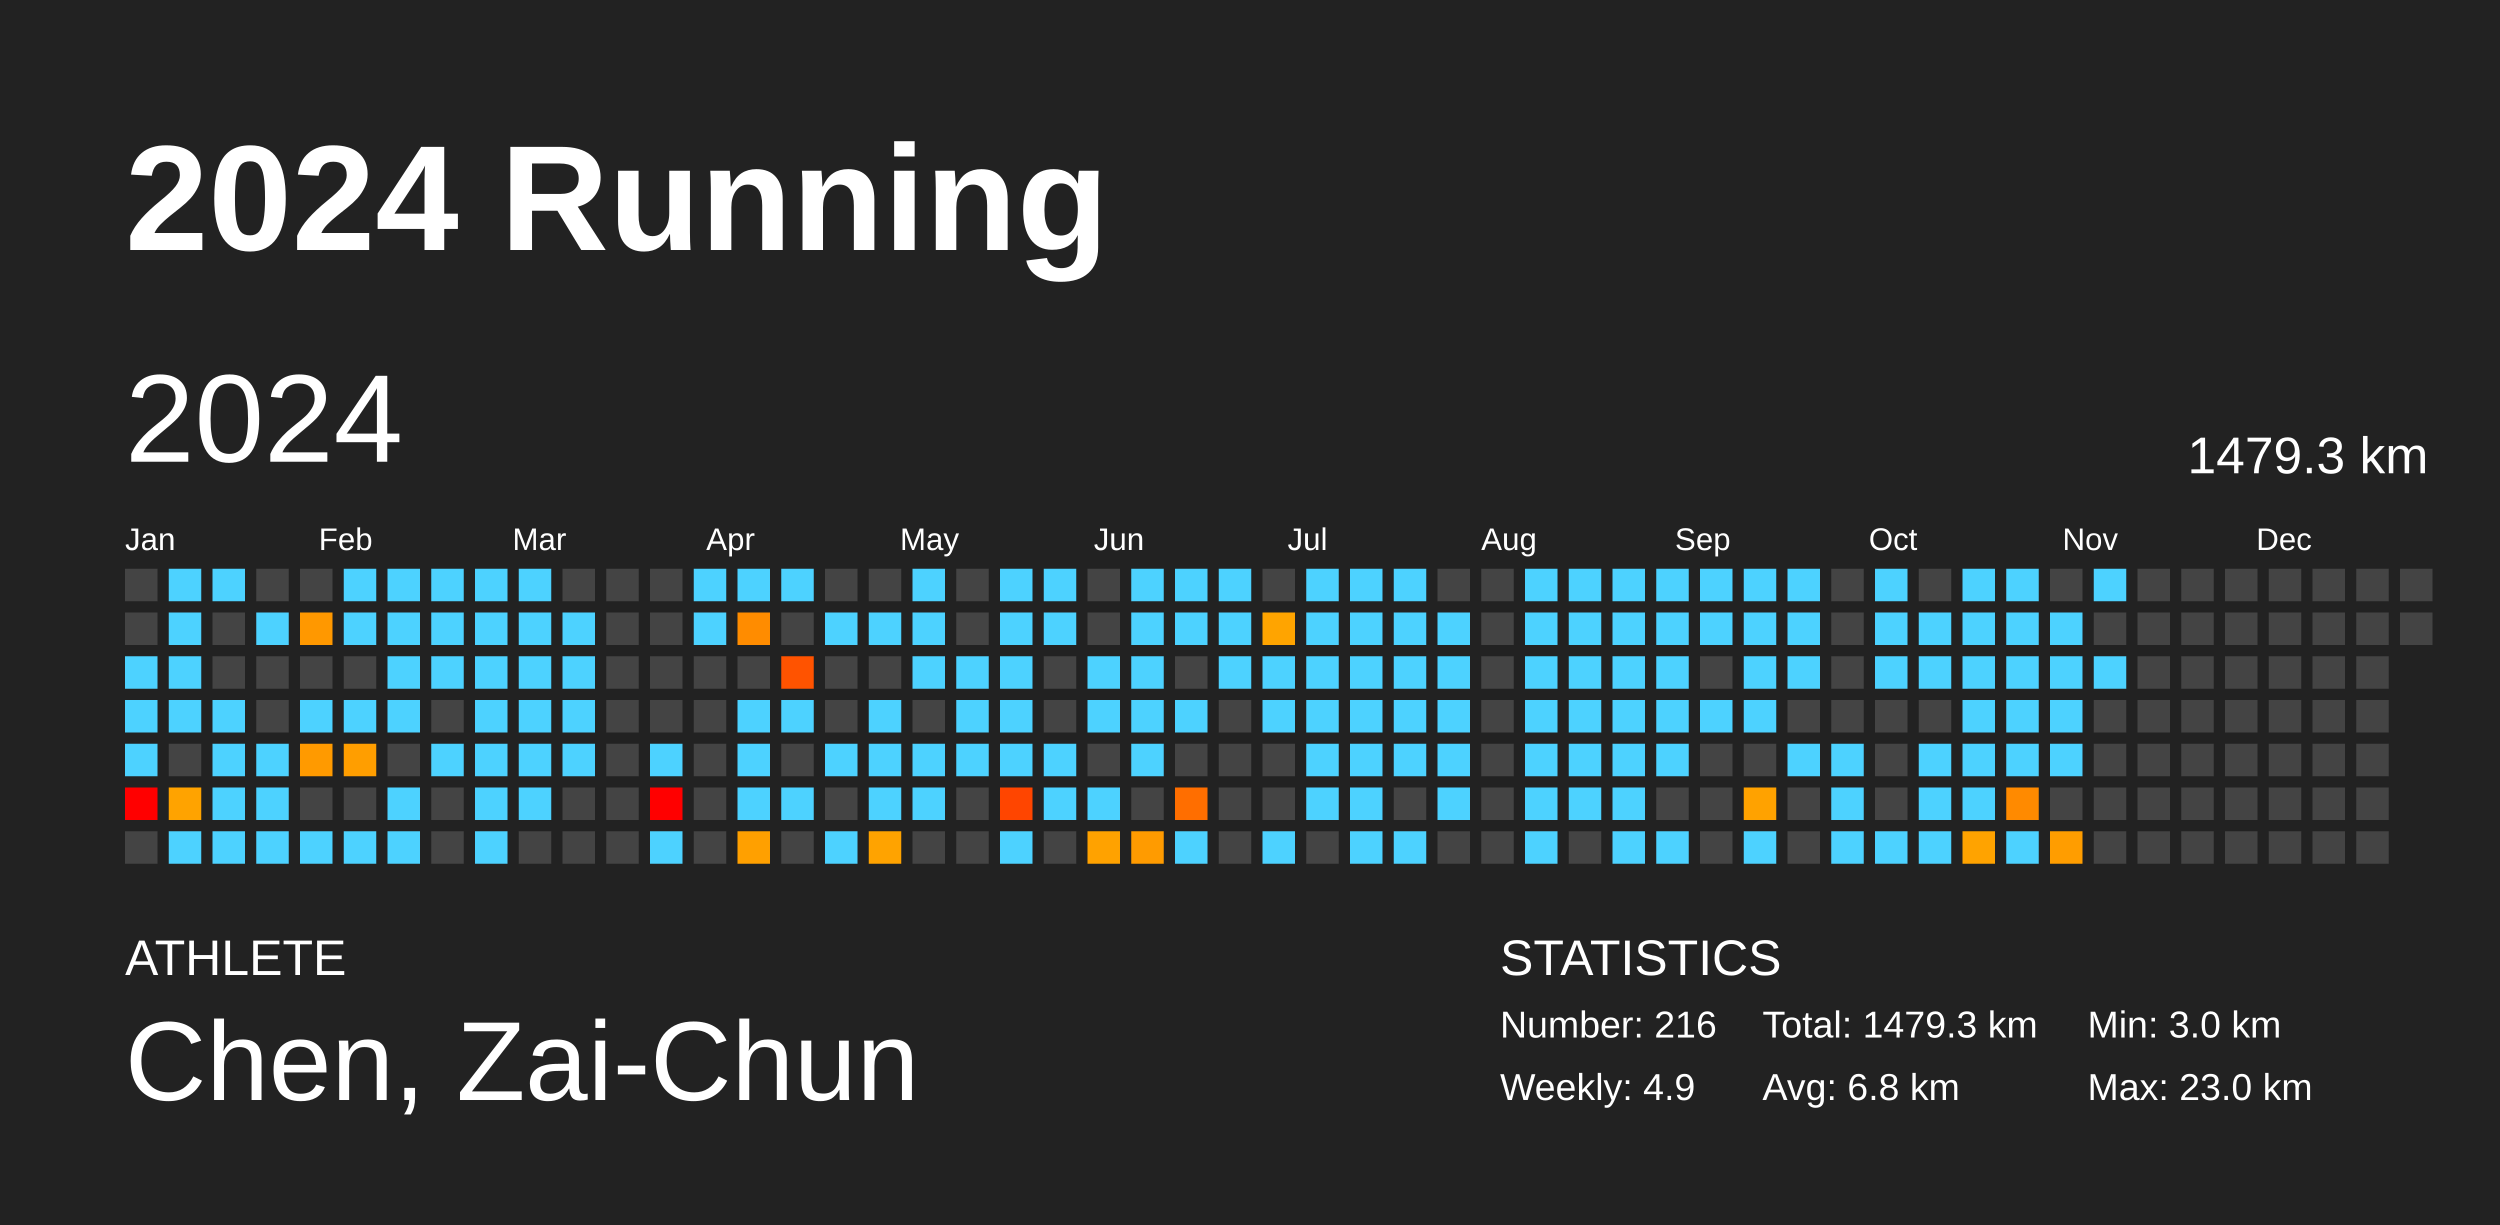
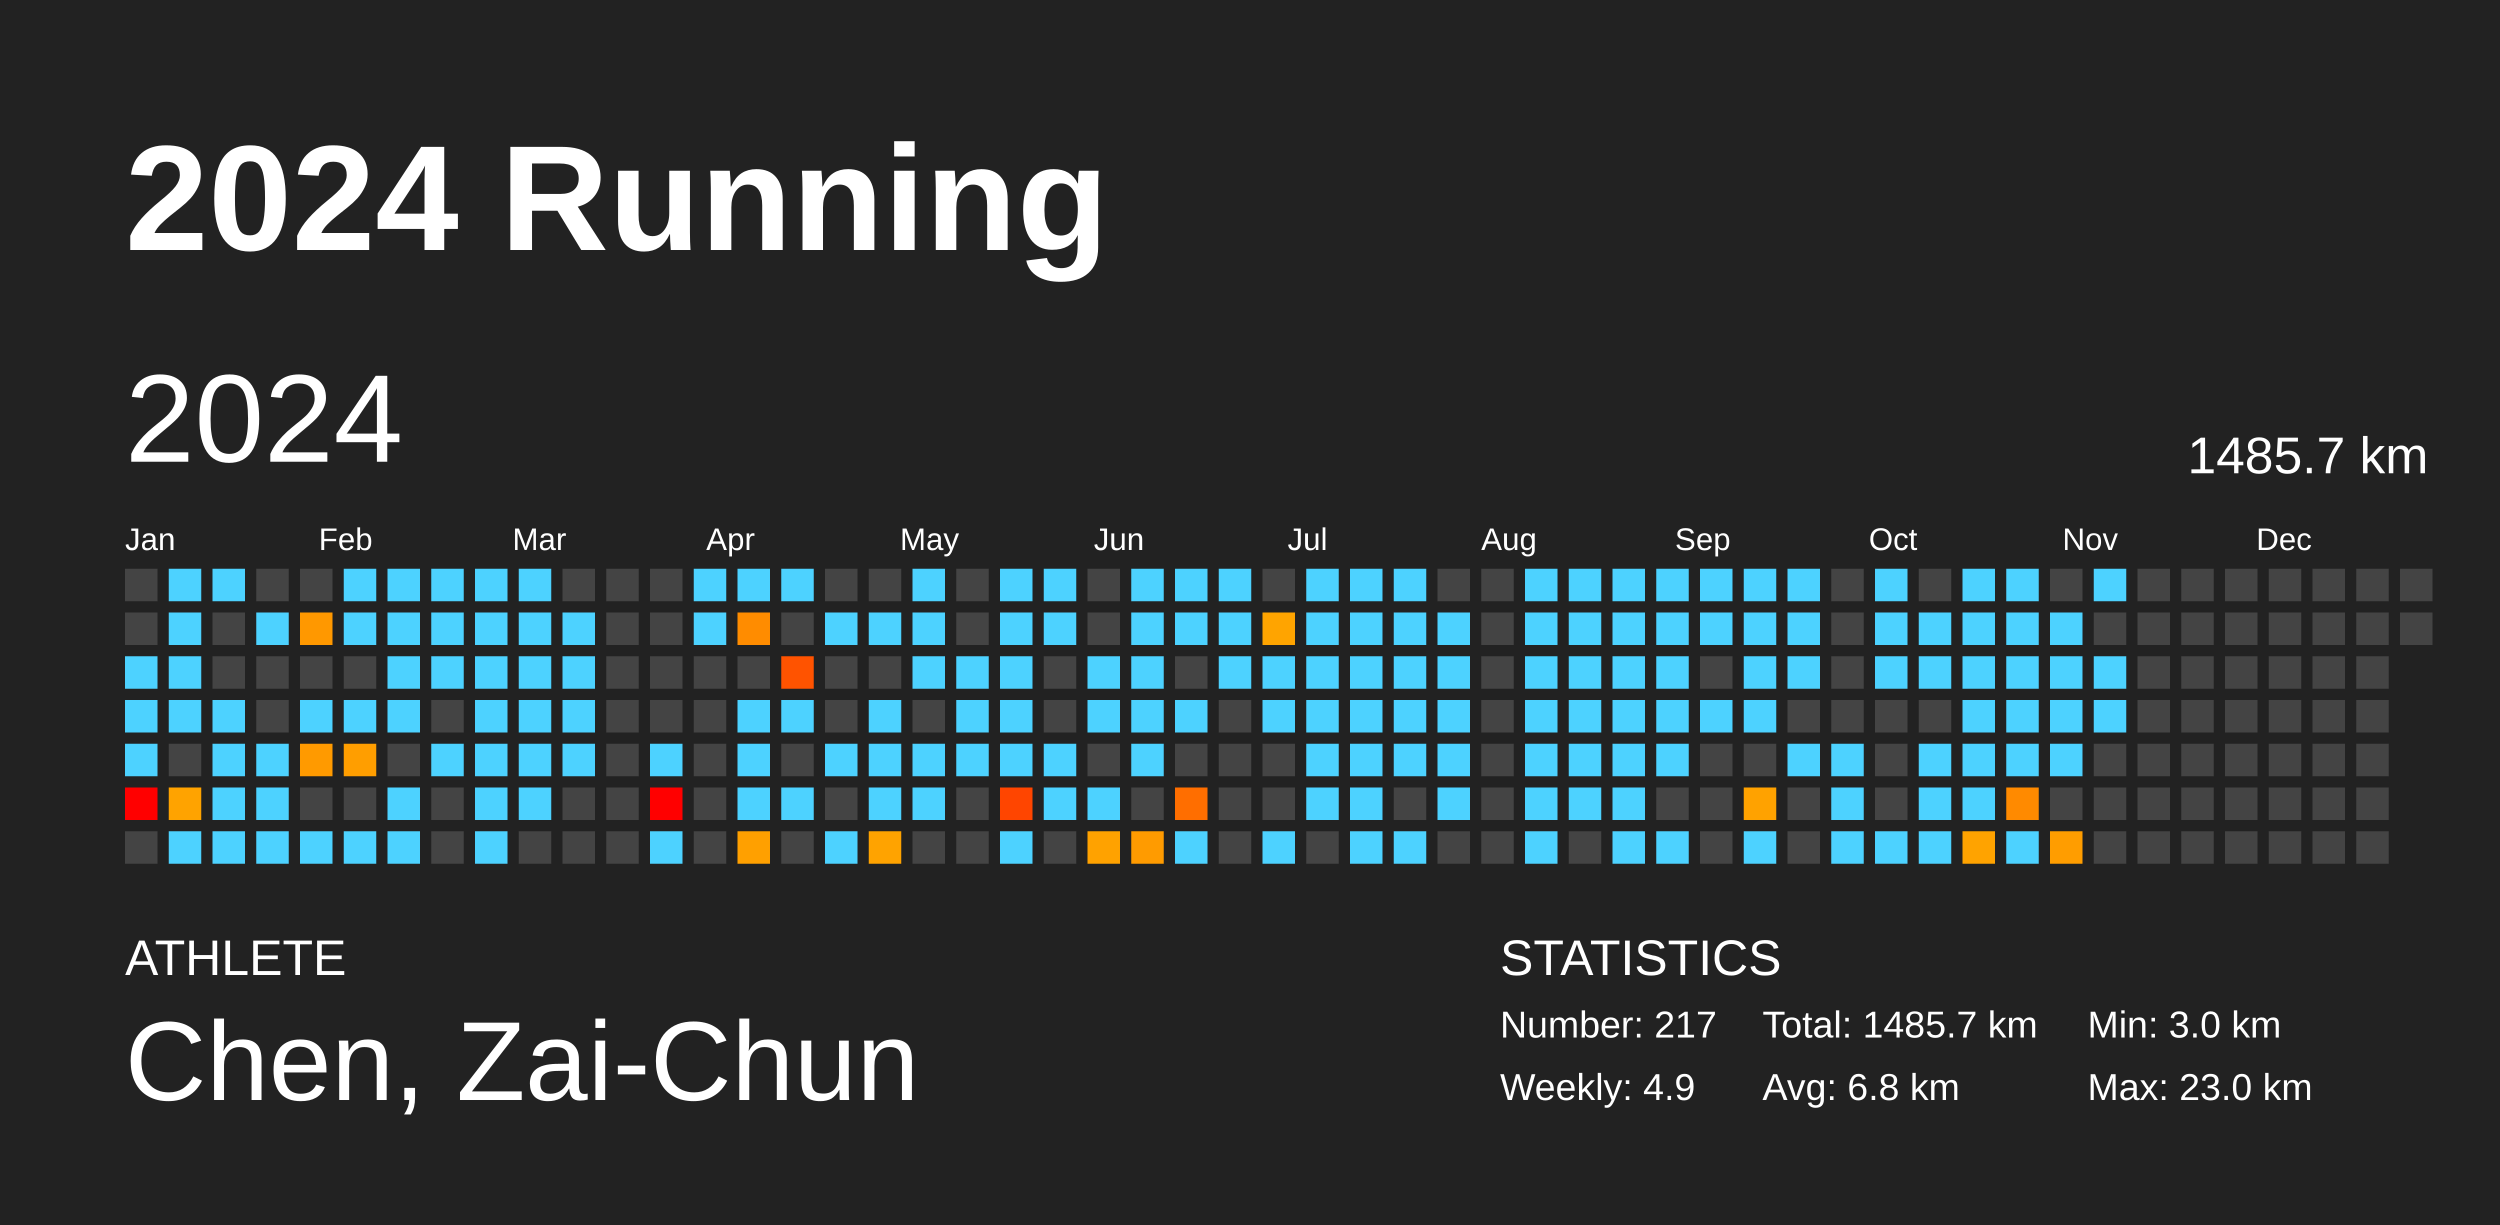
<svg xmlns="http://www.w3.org/2000/svg" baseProfile="full" height="98mm" version="1.1" viewBox="0,0,200,98" width="200mm">
  <defs />
  <rect fill="#222222" height="98" width="200" x="0" y="0" />
  <text fill="#FFFFFF" style="font-size:12px; font-family:Arial; font-weight:bold;" x="10" y="20">2024 Running</text>
  <text fill="#FFFFFF" style="font-size:4px; font-family:Arial" x="10" y="78">ATHLETE</text>
  <text fill="#FFFFFF" style="font-size:9px; font-family:Arial" x="10" y="88">Chen, Zai-Chun</text>
  <text fill="#FFFFFF" style="font-size:4px; font-family:Arial" x="120" y="78">STATISTICS</text>
-   <text fill="#FFFFFF" style="font-size:3px; font-family:Arial" x="120" y="83">Number: 216</text>
+   <text fill="#FFFFFF" style="font-size:3px; font-family:Arial" x="120" y="83">Number: 217</text>
  <text fill="#FFFFFF" style="font-size:3px; font-family:Arial" x="120" y="88">Weekly: 4.9</text>
-   <text fill="#FFFFFF" style="font-size:3px; font-family:Arial" x="141" y="83">Total: 1479.3 km</text>
+   <text fill="#FFFFFF" style="font-size:3px; font-family:Arial" x="141" y="83">Total: 1485.7 km</text>
  <text fill="#FFFFFF" style="font-size:3px; font-family:Arial" x="141" y="88">Avg: 6.8 km</text>
  <text fill="#FFFFFF" style="font-size:3px; font-family:Arial" x="167" y="83">Min: 3.0 km</text>
  <text fill="#FFFFFF" style="font-size:3px; font-family:Arial" x="167" y="88">Max: 23.0 km</text>
  <text dominant-baseline="hanging" fill="#FFFFFF" style="font-size:10.0px; font-family:Arial;" x="10" y="30">2024</text>
-   <text dominant-baseline="hanging" fill="#FFFFFF" style="font-size:4.125px; font-family:Arial;" x="175" y="35">1479.3 km</text>
+   <text dominant-baseline="hanging" fill="#FFFFFF" style="font-size:4.125px; font-family:Arial;" x="175" y="35">1485.7 km</text>
  <text fill="#FFFFFF" style="font-size:2.5px; font-family:Arial" x="10.0" y="44">Jan</text>
  <text fill="#FFFFFF" style="font-size:2.5px; font-family:Arial" x="25.5" y="44">Feb</text>
  <text fill="#FFFFFF" style="font-size:2.5px; font-family:Arial" x="41.0" y="44">Mar</text>
  <text fill="#FFFFFF" style="font-size:2.5px; font-family:Arial" x="56.5" y="44">Apr</text>
  <text fill="#FFFFFF" style="font-size:2.5px; font-family:Arial" x="72.0" y="44">May</text>
  <text fill="#FFFFFF" style="font-size:2.5px; font-family:Arial" x="87.5" y="44">Jun</text>
  <text fill="#FFFFFF" style="font-size:2.5px; font-family:Arial" x="103.0" y="44">Jul</text>
  <text fill="#FFFFFF" style="font-size:2.5px; font-family:Arial" x="118.5" y="44">Aug</text>
  <text fill="#FFFFFF" style="font-size:2.5px; font-family:Arial" x="134.0" y="44">Sep</text>
  <text fill="#FFFFFF" style="font-size:2.5px; font-family:Arial" x="149.5" y="44">Oct</text>
  <text fill="#FFFFFF" style="font-size:2.5px; font-family:Arial" x="165.0" y="44">Nov</text>
  <text fill="#FFFFFF" style="font-size:2.5px; font-family:Arial" x="180.5" y="44">Dec</text>
  <rect fill="#444444" height="2.6" width="2.6" x="10.0" y="45.5" />
  <rect fill="#444444" height="2.6" width="2.6" x="10.0" y="49.0" />
  <rect fill="#4dd2ff" height="2.6" width="2.6" x="10.0" y="52.5" />
  <rect fill="#4dd2ff" height="2.6" width="2.6" x="10.0" y="56.0" />
  <rect fill="#4dd2ff" height="2.6" width="2.6" x="10.0" y="59.5" />
  <rect fill="red" height="2.6" width="2.6" x="10.0" y="63.0" />
  <rect fill="#444444" height="2.6" width="2.6" x="10.0" y="66.5" />
  <rect fill="#4dd2ff" height="2.6" width="2.6" x="13.5" y="45.5" />
  <rect fill="#4dd2ff" height="2.6" width="2.6" x="13.5" y="49.0" />
  <rect fill="#4dd2ff" height="2.6" width="2.6" x="13.5" y="52.5" />
  <rect fill="#4dd2ff" height="2.6" width="2.6" x="13.5" y="56.0" />
  <rect fill="#444444" height="2.6" width="2.6" x="13.5" y="59.5" />
  <rect fill="#ffa300" height="2.6" width="2.6" x="13.5" y="63.0" />
  <rect fill="#4dd2ff" height="2.6" width="2.6" x="13.5" y="66.5" />
  <rect fill="#4dd2ff" height="2.6" width="2.6" x="17.0" y="45.5" />
  <rect fill="#444444" height="2.6" width="2.6" x="17.0" y="49.0" />
  <rect fill="#444444" height="2.6" width="2.6" x="17.0" y="52.5" />
  <rect fill="#4dd2ff" height="2.6" width="2.6" x="17.0" y="56.0" />
  <rect fill="#4dd2ff" height="2.6" width="2.6" x="17.0" y="59.5" />
  <rect fill="#4dd2ff" height="2.6" width="2.6" x="17.0" y="63.0" />
  <rect fill="#4dd2ff" height="2.6" width="2.6" x="17.0" y="66.5" />
  <rect fill="#444444" height="2.6" width="2.6" x="20.5" y="45.5" />
  <rect fill="#4dd2ff" height="2.6" width="2.6" x="20.5" y="49.0" />
  <rect fill="#444444" height="2.6" width="2.6" x="20.5" y="52.5" />
  <rect fill="#444444" height="2.6" width="2.6" x="20.5" y="56.0" />
  <rect fill="#4dd2ff" height="2.6" width="2.6" x="20.5" y="59.5" />
  <rect fill="#4dd2ff" height="2.6" width="2.6" x="20.5" y="63.0" />
  <rect fill="#4dd2ff" height="2.6" width="2.6" x="20.5" y="66.5" />
  <rect fill="#444444" height="2.6" width="2.6" x="24.0" y="45.5" />
  <rect fill="#ff9800" height="2.6" width="2.6" x="24.0" y="49.0" />
  <rect fill="#444444" height="2.6" width="2.6" x="24.0" y="52.5" />
  <rect fill="#4dd2ff" height="2.6" width="2.6" x="24.0" y="56.0" />
  <rect fill="#ff9a00" height="2.6" width="2.6" x="24.0" y="59.5" />
  <rect fill="#444444" height="2.6" width="2.6" x="24.0" y="63.0" />
  <rect fill="#4dd2ff" height="2.6" width="2.6" x="24.0" y="66.5" />
  <rect fill="#4dd2ff" height="2.6" width="2.6" x="27.5" y="45.5" />
  <rect fill="#4dd2ff" height="2.6" width="2.6" x="27.5" y="49.0" />
  <rect fill="#444444" height="2.6" width="2.6" x="27.5" y="52.5" />
  <rect fill="#4dd2ff" height="2.6" width="2.6" x="27.5" y="56.0" />
  <rect fill="#ff9e00" height="2.6" width="2.6" x="27.5" y="59.5" />
  <rect fill="#444444" height="2.6" width="2.6" x="27.5" y="63.0" />
  <rect fill="#4dd2ff" height="2.6" width="2.6" x="27.5" y="66.5" />
  <rect fill="#4dd2ff" height="2.6" width="2.6" x="31.0" y="45.5" />
  <rect fill="#4dd2ff" height="2.6" width="2.6" x="31.0" y="49.0" />
  <rect fill="#4dd2ff" height="2.6" width="2.6" x="31.0" y="52.5" />
  <rect fill="#4dd2ff" height="2.6" width="2.6" x="31.0" y="56.0" />
  <rect fill="#444444" height="2.6" width="2.6" x="31.0" y="59.5" />
  <rect fill="#4dd2ff" height="2.6" width="2.6" x="31.0" y="63.0" />
  <rect fill="#4dd2ff" height="2.6" width="2.6" x="31.0" y="66.5" />
  <rect fill="#4dd2ff" height="2.6" width="2.6" x="34.5" y="45.5" />
  <rect fill="#4dd2ff" height="2.6" width="2.6" x="34.5" y="49.0" />
  <rect fill="#4dd2ff" height="2.6" width="2.6" x="34.5" y="52.5" />
  <rect fill="#444444" height="2.6" width="2.6" x="34.5" y="56.0" />
  <rect fill="#4dd2ff" height="2.6" width="2.6" x="34.5" y="59.5" />
  <rect fill="#444444" height="2.6" width="2.6" x="34.5" y="63.0" />
  <rect fill="#444444" height="2.6" width="2.6" x="34.5" y="66.5" />
  <rect fill="#4dd2ff" height="2.6" width="2.6" x="38.0" y="45.5" />
  <rect fill="#4dd2ff" height="2.6" width="2.6" x="38.0" y="49.0" />
  <rect fill="#4dd2ff" height="2.6" width="2.6" x="38.0" y="52.5" />
  <rect fill="#4dd2ff" height="2.6" width="2.6" x="38.0" y="56.0" />
  <rect fill="#4dd2ff" height="2.6" width="2.6" x="38.0" y="59.5" />
  <rect fill="#4dd2ff" height="2.6" width="2.6" x="38.0" y="63.0" />
  <rect fill="#4dd2ff" height="2.6" width="2.6" x="38.0" y="66.5" />
  <rect fill="#4dd2ff" height="2.6" width="2.6" x="41.5" y="45.5" />
  <rect fill="#4dd2ff" height="2.6" width="2.6" x="41.5" y="49.0" />
  <rect fill="#4dd2ff" height="2.6" width="2.6" x="41.5" y="52.5" />
  <rect fill="#4dd2ff" height="2.6" width="2.6" x="41.5" y="56.0" />
  <rect fill="#4dd2ff" height="2.6" width="2.6" x="41.5" y="59.5" />
  <rect fill="#4dd2ff" height="2.6" width="2.6" x="41.5" y="63.0" />
  <rect fill="#444444" height="2.6" width="2.6" x="41.5" y="66.5" />
  <rect fill="#444444" height="2.6" width="2.6" x="45.0" y="45.5" />
  <rect fill="#4dd2ff" height="2.6" width="2.6" x="45.0" y="49.0" />
  <rect fill="#4dd2ff" height="2.6" width="2.6" x="45.0" y="52.5" />
  <rect fill="#4dd2ff" height="2.6" width="2.6" x="45.0" y="56.0" />
  <rect fill="#4dd2ff" height="2.6" width="2.6" x="45.0" y="59.5" />
  <rect fill="#444444" height="2.6" width="2.6" x="45.0" y="63.0" />
  <rect fill="#444444" height="2.6" width="2.6" x="45.0" y="66.5" />
  <rect fill="#444444" height="2.6" width="2.6" x="48.5" y="45.5" />
  <rect fill="#444444" height="2.6" width="2.6" x="48.5" y="49.0" />
  <rect fill="#444444" height="2.6" width="2.6" x="48.5" y="52.5" />
  <rect fill="#444444" height="2.6" width="2.6" x="48.5" y="56.0" />
  <rect fill="#444444" height="2.6" width="2.6" x="48.5" y="59.5" />
  <rect fill="#444444" height="2.6" width="2.6" x="48.5" y="63.0" />
  <rect fill="#444444" height="2.6" width="2.6" x="48.5" y="66.5" />
  <rect fill="#444444" height="2.6" width="2.6" x="52.0" y="45.5" />
  <rect fill="#444444" height="2.6" width="2.6" x="52.0" y="49.0" />
  <rect fill="#444444" height="2.6" width="2.6" x="52.0" y="52.5" />
  <rect fill="#444444" height="2.6" width="2.6" x="52.0" y="56.0" />
  <rect fill="#4dd2ff" height="2.6" width="2.6" x="52.0" y="59.5" />
  <rect fill="red" height="2.6" width="2.6" x="52.0" y="63.0" />
  <rect fill="#4dd2ff" height="2.6" width="2.6" x="52.0" y="66.5" />
  <rect fill="#4dd2ff" height="2.6" width="2.6" x="55.5" y="45.5" />
  <rect fill="#4dd2ff" height="2.6" width="2.6" x="55.5" y="49.0" />
  <rect fill="#444444" height="2.6" width="2.6" x="55.5" y="52.5" />
  <rect fill="#444444" height="2.6" width="2.6" x="55.5" y="56.0" />
  <rect fill="#444444" height="2.6" width="2.6" x="55.5" y="59.5" />
  <rect fill="#444444" height="2.6" width="2.6" x="55.5" y="63.0" />
  <rect fill="#444444" height="2.6" width="2.6" x="55.5" y="66.5" />
  <rect fill="#4dd2ff" height="2.6" width="2.6" x="59.0" y="45.5" />
  <rect fill="#ff8c00" height="2.6" width="2.6" x="59.0" y="49.0" />
  <rect fill="#444444" height="2.6" width="2.6" x="59.0" y="52.5" />
  <rect fill="#4dd2ff" height="2.6" width="2.6" x="59.0" y="56.0" />
  <rect fill="#4dd2ff" height="2.6" width="2.6" x="59.0" y="59.5" />
  <rect fill="#4dd2ff" height="2.6" width="2.6" x="59.0" y="63.0" />
  <rect fill="#ffa000" height="2.6" width="2.6" x="59.0" y="66.5" />
  <rect fill="#4dd2ff" height="2.6" width="2.6" x="62.5" y="45.5" />
  <rect fill="#444444" height="2.6" width="2.6" x="62.5" y="49.0" />
  <rect fill="#ff5300" height="2.6" width="2.6" x="62.5" y="52.5" />
  <rect fill="#4dd2ff" height="2.6" width="2.6" x="62.5" y="56.0" />
  <rect fill="#444444" height="2.6" width="2.6" x="62.5" y="59.5" />
  <rect fill="#4dd2ff" height="2.6" width="2.6" x="62.5" y="63.0" />
  <rect fill="#444444" height="2.6" width="2.6" x="62.5" y="66.5" />
  <rect fill="#444444" height="2.6" width="2.6" x="66.0" y="45.5" />
  <rect fill="#4dd2ff" height="2.6" width="2.6" x="66.0" y="49.0" />
  <rect fill="#444444" height="2.6" width="2.6" x="66.0" y="52.5" />
  <rect fill="#444444" height="2.6" width="2.6" x="66.0" y="56.0" />
  <rect fill="#4dd2ff" height="2.6" width="2.6" x="66.0" y="59.5" />
  <rect fill="#444444" height="2.6" width="2.6" x="66.0" y="63.0" />
  <rect fill="#4dd2ff" height="2.6" width="2.6" x="66.0" y="66.5" />
  <rect fill="#444444" height="2.6" width="2.6" x="69.5" y="45.5" />
  <rect fill="#4dd2ff" height="2.6" width="2.6" x="69.5" y="49.0" />
  <rect fill="#444444" height="2.6" width="2.6" x="69.5" y="52.5" />
  <rect fill="#4dd2ff" height="2.6" width="2.6" x="69.5" y="56.0" />
  <rect fill="#4dd2ff" height="2.6" width="2.6" x="69.5" y="59.5" />
  <rect fill="#4dd2ff" height="2.6" width="2.6" x="69.5" y="63.0" />
  <rect fill="#ffa300" height="2.6" width="2.6" x="69.5" y="66.5" />
  <rect fill="#4dd2ff" height="2.6" width="2.6" x="73.0" y="45.5" />
  <rect fill="#4dd2ff" height="2.6" width="2.6" x="73.0" y="49.0" />
  <rect fill="#4dd2ff" height="2.6" width="2.6" x="73.0" y="52.5" />
  <rect fill="#444444" height="2.6" width="2.6" x="73.0" y="56.0" />
  <rect fill="#4dd2ff" height="2.6" width="2.6" x="73.0" y="59.5" />
  <rect fill="#4dd2ff" height="2.6" width="2.6" x="73.0" y="63.0" />
  <rect fill="#444444" height="2.6" width="2.6" x="73.0" y="66.5" />
  <rect fill="#444444" height="2.6" width="2.6" x="76.5" y="45.5" />
  <rect fill="#444444" height="2.6" width="2.6" x="76.5" y="49.0" />
  <rect fill="#4dd2ff" height="2.6" width="2.6" x="76.5" y="52.5" />
  <rect fill="#4dd2ff" height="2.6" width="2.6" x="76.5" y="56.0" />
  <rect fill="#4dd2ff" height="2.6" width="2.6" x="76.5" y="59.5" />
  <rect fill="#444444" height="2.6" width="2.6" x="76.5" y="63.0" />
  <rect fill="#444444" height="2.6" width="2.6" x="76.5" y="66.5" />
  <rect fill="#4dd2ff" height="2.6" width="2.6" x="80.0" y="45.5" />
  <rect fill="#4dd2ff" height="2.6" width="2.6" x="80.0" y="49.0" />
  <rect fill="#4dd2ff" height="2.6" width="2.6" x="80.0" y="52.5" />
  <rect fill="#4dd2ff" height="2.6" width="2.6" x="80.0" y="56.0" />
  <rect fill="#4dd2ff" height="2.6" width="2.6" x="80.0" y="59.5" />
  <rect fill="#ff4500" height="2.6" width="2.6" x="80.0" y="63.0" />
  <rect fill="#4dd2ff" height="2.6" width="2.6" x="80.0" y="66.5" />
  <rect fill="#4dd2ff" height="2.6" width="2.6" x="83.5" y="45.5" />
  <rect fill="#4dd2ff" height="2.6" width="2.6" x="83.5" y="49.0" />
  <rect fill="#444444" height="2.6" width="2.6" x="83.5" y="52.5" />
  <rect fill="#444444" height="2.6" width="2.6" x="83.5" y="56.0" />
  <rect fill="#4dd2ff" height="2.6" width="2.6" x="83.5" y="59.5" />
  <rect fill="#4dd2ff" height="2.6" width="2.6" x="83.5" y="63.0" />
  <rect fill="#444444" height="2.6" width="2.6" x="83.5" y="66.5" />
  <rect fill="#444444" height="2.6" width="2.6" x="87.0" y="45.5" />
  <rect fill="#444444" height="2.6" width="2.6" x="87.0" y="49.0" />
  <rect fill="#4dd2ff" height="2.6" width="2.6" x="87.0" y="52.5" />
  <rect fill="#4dd2ff" height="2.6" width="2.6" x="87.0" y="56.0" />
  <rect fill="#444444" height="2.6" width="2.6" x="87.0" y="59.5" />
  <rect fill="#4dd2ff" height="2.6" width="2.6" x="87.0" y="63.0" />
  <rect fill="#ffa200" height="2.6" width="2.6" x="87.0" y="66.5" />
  <rect fill="#4dd2ff" height="2.6" width="2.6" x="90.5" y="45.5" />
  <rect fill="#4dd2ff" height="2.6" width="2.6" x="90.5" y="49.0" />
  <rect fill="#4dd2ff" height="2.6" width="2.6" x="90.5" y="52.5" />
  <rect fill="#4dd2ff" height="2.6" width="2.6" x="90.5" y="56.0" />
  <rect fill="#4dd2ff" height="2.6" width="2.6" x="90.5" y="59.5" />
  <rect fill="#444444" height="2.6" width="2.6" x="90.5" y="63.0" />
  <rect fill="#ff9b00" height="2.6" width="2.6" x="90.5" y="66.5" />
  <rect fill="#4dd2ff" height="2.6" width="2.6" x="94.0" y="45.5" />
  <rect fill="#4dd2ff" height="2.6" width="2.6" x="94.0" y="49.0" />
  <rect fill="#444444" height="2.6" width="2.6" x="94.0" y="52.5" />
  <rect fill="#4dd2ff" height="2.6" width="2.6" x="94.0" y="56.0" />
  <rect fill="#444444" height="2.6" width="2.6" x="94.0" y="59.5" />
  <rect fill="#ff6e00" height="2.6" width="2.6" x="94.0" y="63.0" />
  <rect fill="#4dd2ff" height="2.6" width="2.6" x="94.0" y="66.5" />
  <rect fill="#4dd2ff" height="2.6" width="2.6" x="97.5" y="45.5" />
  <rect fill="#4dd2ff" height="2.6" width="2.6" x="97.5" y="49.0" />
  <rect fill="#4dd2ff" height="2.6" width="2.6" x="97.5" y="52.5" />
  <rect fill="#444444" height="2.6" width="2.6" x="97.5" y="56.0" />
  <rect fill="#444444" height="2.6" width="2.6" x="97.5" y="59.5" />
  <rect fill="#444444" height="2.6" width="2.6" x="97.5" y="63.0" />
  <rect fill="#444444" height="2.6" width="2.6" x="97.5" y="66.5" />
  <rect fill="#444444" height="2.6" width="2.6" x="101.0" y="45.5" />
  <rect fill="#ffa400" height="2.6" width="2.6" x="101.0" y="49.0" />
  <rect fill="#4dd2ff" height="2.6" width="2.6" x="101.0" y="52.5" />
  <rect fill="#4dd2ff" height="2.6" width="2.6" x="101.0" y="56.0" />
  <rect fill="#444444" height="2.6" width="2.6" x="101.0" y="59.5" />
  <rect fill="#444444" height="2.6" width="2.6" x="101.0" y="63.0" />
  <rect fill="#4dd2ff" height="2.6" width="2.6" x="101.0" y="66.5" />
  <rect fill="#4dd2ff" height="2.6" width="2.6" x="104.5" y="45.5" />
  <rect fill="#4dd2ff" height="2.6" width="2.6" x="104.5" y="49.0" />
  <rect fill="#4dd2ff" height="2.6" width="2.6" x="104.5" y="52.5" />
  <rect fill="#4dd2ff" height="2.6" width="2.6" x="104.5" y="56.0" />
  <rect fill="#4dd2ff" height="2.6" width="2.6" x="104.5" y="59.5" />
  <rect fill="#4dd2ff" height="2.6" width="2.6" x="104.5" y="63.0" />
  <rect fill="#444444" height="2.6" width="2.6" x="104.5" y="66.5" />
  <rect fill="#4dd2ff" height="2.6" width="2.6" x="108.0" y="45.5" />
  <rect fill="#4dd2ff" height="2.6" width="2.6" x="108.0" y="49.0" />
  <rect fill="#4dd2ff" height="2.6" width="2.6" x="108.0" y="52.5" />
  <rect fill="#4dd2ff" height="2.6" width="2.6" x="108.0" y="56.0" />
  <rect fill="#4dd2ff" height="2.6" width="2.6" x="108.0" y="59.5" />
  <rect fill="#4dd2ff" height="2.6" width="2.6" x="108.0" y="63.0" />
  <rect fill="#4dd2ff" height="2.6" width="2.6" x="108.0" y="66.5" />
  <rect fill="#4dd2ff" height="2.6" width="2.6" x="111.5" y="45.5" />
  <rect fill="#4dd2ff" height="2.6" width="2.6" x="111.5" y="49.0" />
  <rect fill="#4dd2ff" height="2.6" width="2.6" x="111.5" y="52.5" />
  <rect fill="#4dd2ff" height="2.6" width="2.6" x="111.5" y="56.0" />
  <rect fill="#4dd2ff" height="2.6" width="2.6" x="111.5" y="59.5" />
  <rect fill="#444444" height="2.6" width="2.6" x="111.5" y="63.0" />
  <rect fill="#4dd2ff" height="2.6" width="2.6" x="111.5" y="66.5" />
  <rect fill="#444444" height="2.6" width="2.6" x="115.0" y="45.5" />
  <rect fill="#4dd2ff" height="2.6" width="2.6" x="115.0" y="49.0" />
  <rect fill="#4dd2ff" height="2.6" width="2.6" x="115.0" y="52.5" />
  <rect fill="#4dd2ff" height="2.6" width="2.6" x="115.0" y="56.0" />
  <rect fill="#4dd2ff" height="2.6" width="2.6" x="115.0" y="59.5" />
  <rect fill="#4dd2ff" height="2.6" width="2.6" x="115.0" y="63.0" />
  <rect fill="#444444" height="2.6" width="2.6" x="115.0" y="66.5" />
  <rect fill="#444444" height="2.6" width="2.6" x="118.5" y="45.5" />
  <rect fill="#444444" height="2.6" width="2.6" x="118.5" y="49.0" />
  <rect fill="#444444" height="2.6" width="2.6" x="118.5" y="52.5" />
  <rect fill="#444444" height="2.6" width="2.6" x="118.5" y="56.0" />
  <rect fill="#444444" height="2.6" width="2.6" x="118.5" y="59.5" />
  <rect fill="#444444" height="2.6" width="2.6" x="118.5" y="63.0" />
  <rect fill="#444444" height="2.6" width="2.6" x="118.5" y="66.5" />
  <rect fill="#4dd2ff" height="2.6" width="2.6" x="122.0" y="45.5" />
  <rect fill="#4dd2ff" height="2.6" width="2.6" x="122.0" y="49.0" />
  <rect fill="#4dd2ff" height="2.6" width="2.6" x="122.0" y="52.5" />
  <rect fill="#4dd2ff" height="2.6" width="2.6" x="122.0" y="56.0" />
  <rect fill="#4dd2ff" height="2.6" width="2.6" x="122.0" y="59.5" />
  <rect fill="#4dd2ff" height="2.6" width="2.6" x="122.0" y="63.0" />
  <rect fill="#4dd2ff" height="2.6" width="2.6" x="122.0" y="66.5" />
  <rect fill="#4dd2ff" height="2.6" width="2.6" x="125.5" y="45.5" />
  <rect fill="#4dd2ff" height="2.6" width="2.6" x="125.5" y="49.0" />
  <rect fill="#4dd2ff" height="2.6" width="2.6" x="125.5" y="52.5" />
  <rect fill="#4dd2ff" height="2.6" width="2.6" x="125.5" y="56.0" />
  <rect fill="#4dd2ff" height="2.6" width="2.6" x="125.5" y="59.5" />
  <rect fill="#4dd2ff" height="2.6" width="2.6" x="125.5" y="63.0" />
  <rect fill="#444444" height="2.6" width="2.6" x="125.5" y="66.5" />
  <rect fill="#4dd2ff" height="2.6" width="2.6" x="129.0" y="45.5" />
  <rect fill="#4dd2ff" height="2.6" width="2.6" x="129.0" y="49.0" />
  <rect fill="#4dd2ff" height="2.6" width="2.6" x="129.0" y="52.5" />
  <rect fill="#4dd2ff" height="2.6" width="2.6" x="129.0" y="56.0" />
  <rect fill="#4dd2ff" height="2.6" width="2.6" x="129.0" y="59.5" />
  <rect fill="#4dd2ff" height="2.6" width="2.6" x="129.0" y="63.0" />
  <rect fill="#4dd2ff" height="2.6" width="2.6" x="129.0" y="66.5" />
  <rect fill="#4dd2ff" height="2.6" width="2.6" x="132.5" y="45.5" />
  <rect fill="#4dd2ff" height="2.6" width="2.6" x="132.5" y="49.0" />
  <rect fill="#4dd2ff" height="2.6" width="2.6" x="132.5" y="52.5" />
  <rect fill="#4dd2ff" height="2.6" width="2.6" x="132.5" y="56.0" />
  <rect fill="#4dd2ff" height="2.6" width="2.6" x="132.5" y="59.5" />
  <rect fill="#444444" height="2.6" width="2.6" x="132.5" y="63.0" />
  <rect fill="#4dd2ff" height="2.6" width="2.6" x="132.5" y="66.5" />
  <rect fill="#4dd2ff" height="2.6" width="2.6" x="136.0" y="45.5" />
  <rect fill="#4dd2ff" height="2.6" width="2.6" x="136.0" y="49.0" />
  <rect fill="#444444" height="2.6" width="2.6" x="136.0" y="52.5" />
  <rect fill="#4dd2ff" height="2.6" width="2.6" x="136.0" y="56.0" />
  <rect fill="#444444" height="2.6" width="2.6" x="136.0" y="59.5" />
  <rect fill="#444444" height="2.6" width="2.6" x="136.0" y="63.0" />
  <rect fill="#444444" height="2.6" width="2.6" x="136.0" y="66.5" />
  <rect fill="#4dd2ff" height="2.6" width="2.6" x="139.5" y="45.5" />
  <rect fill="#4dd2ff" height="2.6" width="2.6" x="139.5" y="49.0" />
  <rect fill="#4dd2ff" height="2.6" width="2.6" x="139.5" y="52.5" />
  <rect fill="#4dd2ff" height="2.6" width="2.6" x="139.5" y="56.0" />
  <rect fill="#444444" height="2.6" width="2.6" x="139.5" y="59.5" />
  <rect fill="#ffa200" height="2.6" width="2.6" x="139.5" y="63.0" />
  <rect fill="#4dd2ff" height="2.6" width="2.6" x="139.5" y="66.5" />
  <rect fill="#4dd2ff" height="2.6" width="2.6" x="143.0" y="45.5" />
  <rect fill="#4dd2ff" height="2.6" width="2.6" x="143.0" y="49.0" />
  <rect fill="#4dd2ff" height="2.6" width="2.6" x="143.0" y="52.5" />
  <rect fill="#444444" height="2.6" width="2.6" x="143.0" y="56.0" />
  <rect fill="#4dd2ff" height="2.6" width="2.6" x="143.0" y="59.5" />
  <rect fill="#444444" height="2.6" width="2.6" x="143.0" y="63.0" />
  <rect fill="#444444" height="2.6" width="2.6" x="143.0" y="66.5" />
  <rect fill="#444444" height="2.6" width="2.6" x="146.5" y="45.5" />
  <rect fill="#444444" height="2.6" width="2.6" x="146.5" y="49.0" />
  <rect fill="#444444" height="2.6" width="2.6" x="146.5" y="52.5" />
  <rect fill="#444444" height="2.6" width="2.6" x="146.5" y="56.0" />
  <rect fill="#4dd2ff" height="2.6" width="2.6" x="146.5" y="59.5" />
  <rect fill="#4dd2ff" height="2.6" width="2.6" x="146.5" y="63.0" />
  <rect fill="#4dd2ff" height="2.6" width="2.6" x="146.5" y="66.5" />
  <rect fill="#4dd2ff" height="2.6" width="2.6" x="150.0" y="45.5" />
  <rect fill="#4dd2ff" height="2.6" width="2.6" x="150.0" y="49.0" />
  <rect fill="#4dd2ff" height="2.6" width="2.6" x="150.0" y="52.5" />
  <rect fill="#444444" height="2.6" width="2.6" x="150.0" y="56.0" />
  <rect fill="#444444" height="2.6" width="2.6" x="150.0" y="59.5" />
  <rect fill="#444444" height="2.6" width="2.6" x="150.0" y="63.0" />
  <rect fill="#4dd2ff" height="2.6" width="2.6" x="150.0" y="66.5" />
  <rect fill="#444444" height="2.6" width="2.6" x="153.5" y="45.5" />
  <rect fill="#4dd2ff" height="2.6" width="2.6" x="153.5" y="49.0" />
  <rect fill="#4dd2ff" height="2.6" width="2.6" x="153.5" y="52.5" />
  <rect fill="#444444" height="2.6" width="2.6" x="153.5" y="56.0" />
  <rect fill="#4dd2ff" height="2.6" width="2.6" x="153.5" y="59.5" />
  <rect fill="#4dd2ff" height="2.6" width="2.6" x="153.5" y="63.0" />
  <rect fill="#4dd2ff" height="2.6" width="2.6" x="153.5" y="66.5" />
  <rect fill="#4dd2ff" height="2.6" width="2.6" x="157.0" y="45.5" />
  <rect fill="#4dd2ff" height="2.6" width="2.6" x="157.0" y="49.0" />
  <rect fill="#4dd2ff" height="2.6" width="2.6" x="157.0" y="52.5" />
  <rect fill="#4dd2ff" height="2.6" width="2.6" x="157.0" y="56.0" />
  <rect fill="#4dd2ff" height="2.6" width="2.6" x="157.0" y="59.5" />
  <rect fill="#4dd2ff" height="2.6" width="2.6" x="157.0" y="63.0" />
  <rect fill="#ffa300" height="2.6" width="2.6" x="157.0" y="66.5" />
  <rect fill="#4dd2ff" height="2.6" width="2.6" x="160.5" y="45.5" />
  <rect fill="#4dd2ff" height="2.6" width="2.6" x="160.5" y="49.0" />
  <rect fill="#4dd2ff" height="2.6" width="2.6" x="160.5" y="52.5" />
  <rect fill="#4dd2ff" height="2.6" width="2.6" x="160.5" y="56.0" />
  <rect fill="#4dd2ff" height="2.6" width="2.6" x="160.5" y="59.5" />
  <rect fill="#ff8a00" height="2.6" width="2.6" x="160.5" y="63.0" />
  <rect fill="#4dd2ff" height="2.6" width="2.6" x="160.5" y="66.5" />
  <rect fill="#444444" height="2.6" width="2.6" x="164.0" y="45.5" />
  <rect fill="#4dd2ff" height="2.6" width="2.6" x="164.0" y="49.0" />
  <rect fill="#4dd2ff" height="2.6" width="2.6" x="164.0" y="52.5" />
  <rect fill="#4dd2ff" height="2.6" width="2.6" x="164.0" y="56.0" />
  <rect fill="#4dd2ff" height="2.6" width="2.6" x="164.0" y="59.5" />
  <rect fill="#444444" height="2.6" width="2.6" x="164.0" y="63.0" />
  <rect fill="#ff9d00" height="2.6" width="2.6" x="164.0" y="66.5" />
  <rect fill="#4dd2ff" height="2.6" width="2.6" x="167.5" y="45.5" />
  <rect fill="#444444" height="2.6" width="2.6" x="167.5" y="49.0" />
  <rect fill="#4dd2ff" height="2.6" width="2.6" x="167.5" y="52.5" />
-   <rect fill="#444444" height="2.6" width="2.6" x="167.5" y="56.0" />
+   <rect fill="#4dd2ff" height="2.6" width="2.6" x="167.5" y="56.0" />
  <rect fill="#444444" height="2.6" width="2.6" x="167.5" y="59.5" />
  <rect fill="#444444" height="2.6" width="2.6" x="167.5" y="63.0" />
  <rect fill="#444444" height="2.6" width="2.6" x="167.5" y="66.5" />
  <rect fill="#444444" height="2.6" width="2.6" x="171.0" y="45.5" />
  <rect fill="#444444" height="2.6" width="2.6" x="171.0" y="49.0" />
  <rect fill="#444444" height="2.6" width="2.6" x="171.0" y="52.5" />
  <rect fill="#444444" height="2.6" width="2.6" x="171.0" y="56.0" />
  <rect fill="#444444" height="2.6" width="2.6" x="171.0" y="59.5" />
  <rect fill="#444444" height="2.6" width="2.6" x="171.0" y="63.0" />
  <rect fill="#444444" height="2.6" width="2.6" x="171.0" y="66.5" />
  <rect fill="#444444" height="2.6" width="2.6" x="174.5" y="45.5" />
  <rect fill="#444444" height="2.6" width="2.6" x="174.5" y="49.0" />
  <rect fill="#444444" height="2.6" width="2.6" x="174.5" y="52.5" />
  <rect fill="#444444" height="2.6" width="2.6" x="174.5" y="56.0" />
  <rect fill="#444444" height="2.6" width="2.6" x="174.5" y="59.5" />
  <rect fill="#444444" height="2.6" width="2.6" x="174.5" y="63.0" />
  <rect fill="#444444" height="2.6" width="2.6" x="174.5" y="66.5" />
  <rect fill="#444444" height="2.6" width="2.6" x="178.0" y="45.5" />
  <rect fill="#444444" height="2.6" width="2.6" x="178.0" y="49.0" />
  <rect fill="#444444" height="2.6" width="2.6" x="178.0" y="52.5" />
  <rect fill="#444444" height="2.6" width="2.6" x="178.0" y="56.0" />
  <rect fill="#444444" height="2.6" width="2.6" x="178.0" y="59.5" />
  <rect fill="#444444" height="2.6" width="2.6" x="178.0" y="63.0" />
  <rect fill="#444444" height="2.6" width="2.6" x="178.0" y="66.5" />
  <rect fill="#444444" height="2.6" width="2.6" x="181.5" y="45.5" />
  <rect fill="#444444" height="2.6" width="2.6" x="181.5" y="49.0" />
  <rect fill="#444444" height="2.6" width="2.6" x="181.5" y="52.5" />
  <rect fill="#444444" height="2.6" width="2.6" x="181.5" y="56.0" />
  <rect fill="#444444" height="2.6" width="2.6" x="181.5" y="59.5" />
  <rect fill="#444444" height="2.6" width="2.6" x="181.5" y="63.0" />
  <rect fill="#444444" height="2.6" width="2.6" x="181.5" y="66.5" />
  <rect fill="#444444" height="2.6" width="2.6" x="185.0" y="45.5" />
  <rect fill="#444444" height="2.6" width="2.6" x="185.0" y="49.0" />
  <rect fill="#444444" height="2.6" width="2.6" x="185.0" y="52.5" />
  <rect fill="#444444" height="2.6" width="2.6" x="185.0" y="56.0" />
  <rect fill="#444444" height="2.6" width="2.6" x="185.0" y="59.5" />
  <rect fill="#444444" height="2.6" width="2.6" x="185.0" y="63.0" />
  <rect fill="#444444" height="2.6" width="2.6" x="185.0" y="66.5" />
  <rect fill="#444444" height="2.6" width="2.6" x="188.5" y="45.5" />
  <rect fill="#444444" height="2.6" width="2.6" x="188.5" y="49.0" />
  <rect fill="#444444" height="2.6" width="2.6" x="188.5" y="52.5" />
  <rect fill="#444444" height="2.6" width="2.6" x="188.5" y="56.0" />
  <rect fill="#444444" height="2.6" width="2.6" x="188.5" y="59.5" />
  <rect fill="#444444" height="2.6" width="2.6" x="188.5" y="63.0" />
  <rect fill="#444444" height="2.6" width="2.6" x="188.5" y="66.5" />
  <rect fill="#444444" height="2.6" width="2.6" x="192.0" y="45.5" />
  <rect fill="#444444" height="2.6" width="2.6" x="192.0" y="49.0" />
</svg>
